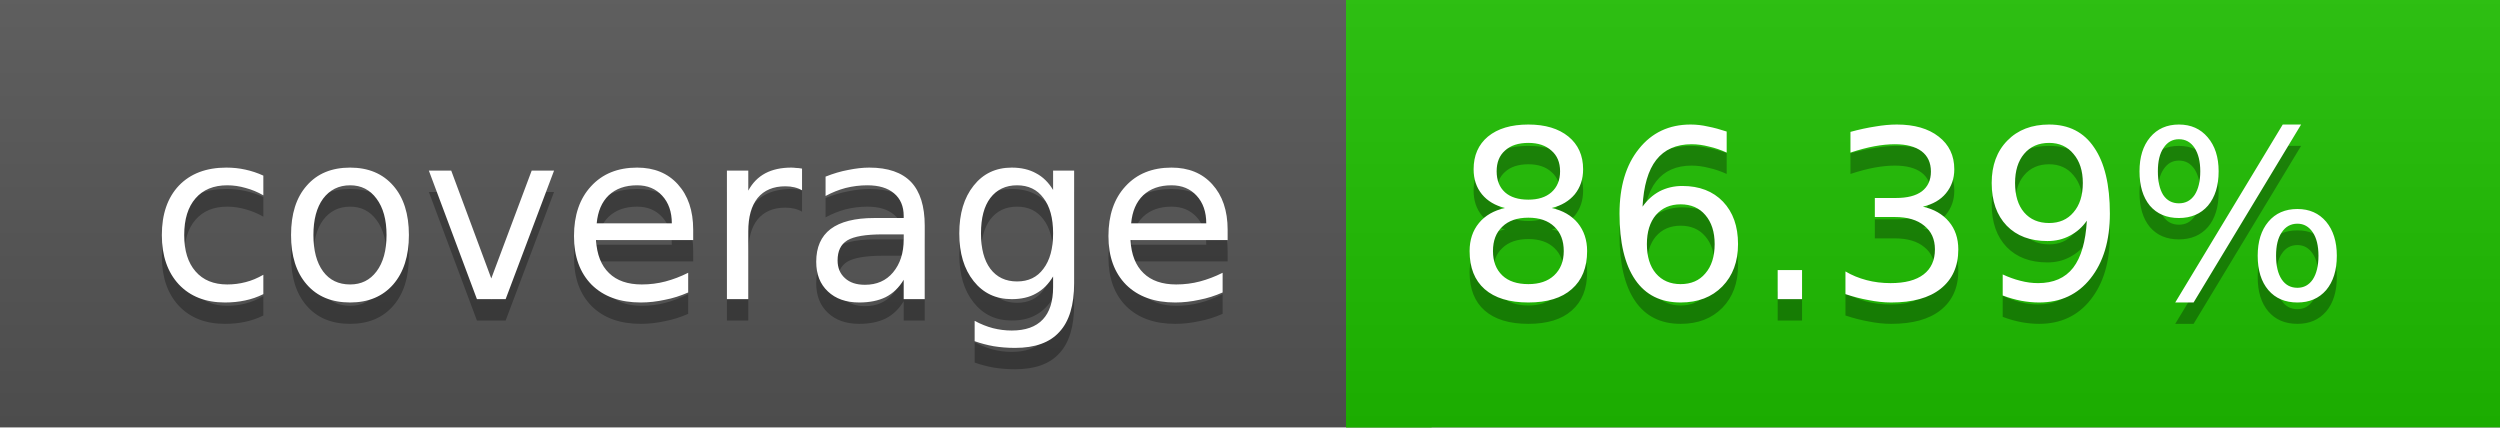
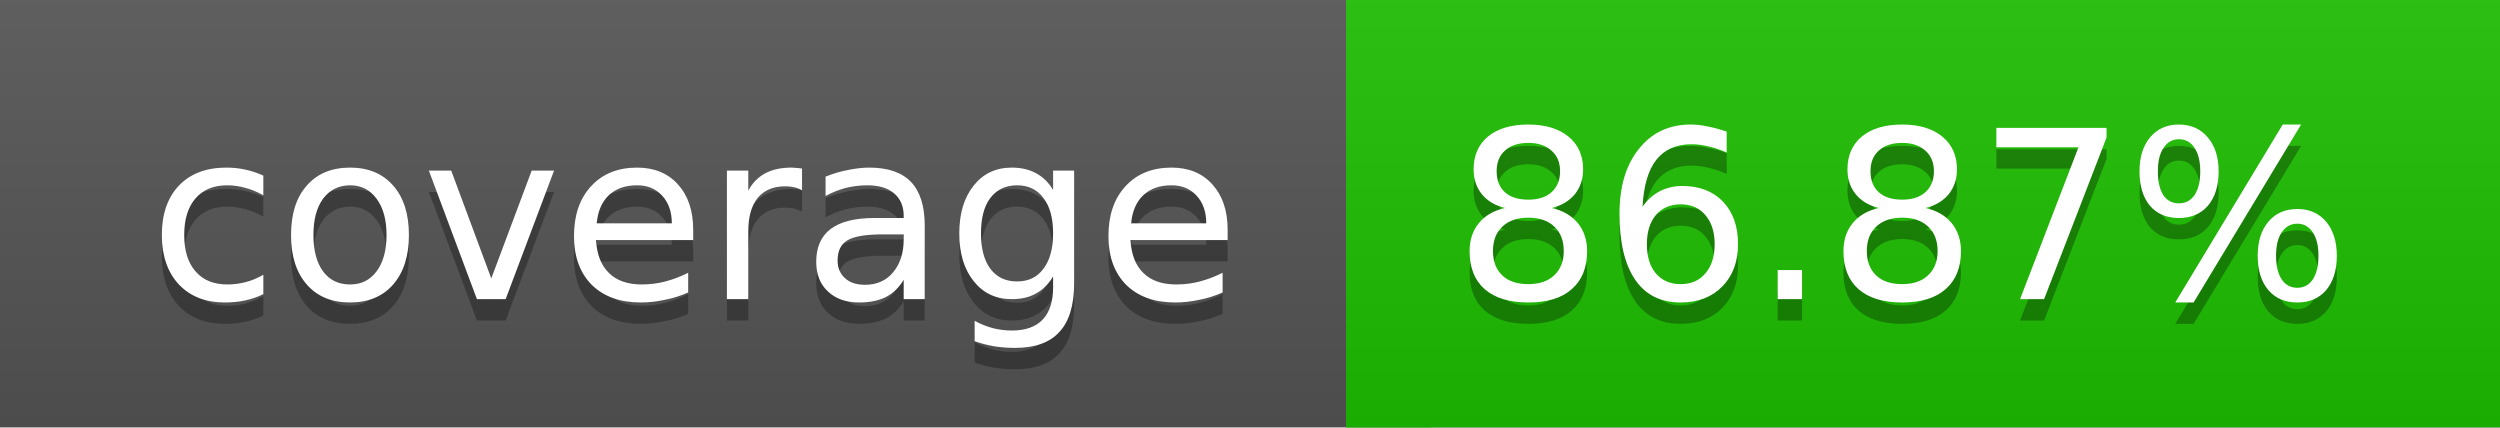
<svg xmlns="http://www.w3.org/2000/svg" width="117" height="20">
  <linearGradient id="a" x2="0" y2="100%">
    <stop offset="0" stop-color="#bbb" stop-opacity=".1" />
    <stop offset="1" stop-opacity=".1" />
  </linearGradient>
  <rect rx="0" width="117" height="20" fill="#555" />
-   <rect rx="0" x="63" width="54" height="20" fill="#1ebf00" />
-   <path fill="#1ebf00" d="M63 0h4v20h-4z" />
+   <rect rx="0" x="63" width="54" height="20" fill="#1dc000" />
+   <path fill="#1dc000" d="M63 0h4v20h-4z" />
  <rect rx="0" width="117" height="20" fill="url(#a)" />
  <g fill="#fff" text-anchor="middle" font-family="DejaVu Sans,Verdana,Geneva,sans-serif" font-size="11">
    <text x="32.5" y="15" fill="#010101" fill-opacity=".3">coverage</text>
    <text x="32.5" y="14">coverage</text>
-     <text x="89" y="15" fill="#010101" fill-opacity=".3">86.39%</text>
-     <text x="89" y="14">86.39%</text>
+     <text x="89" y="15" fill="#010101" fill-opacity=".3">86.87%</text>
+     <text x="89" y="14">86.87%</text>
  </g>
</svg>
